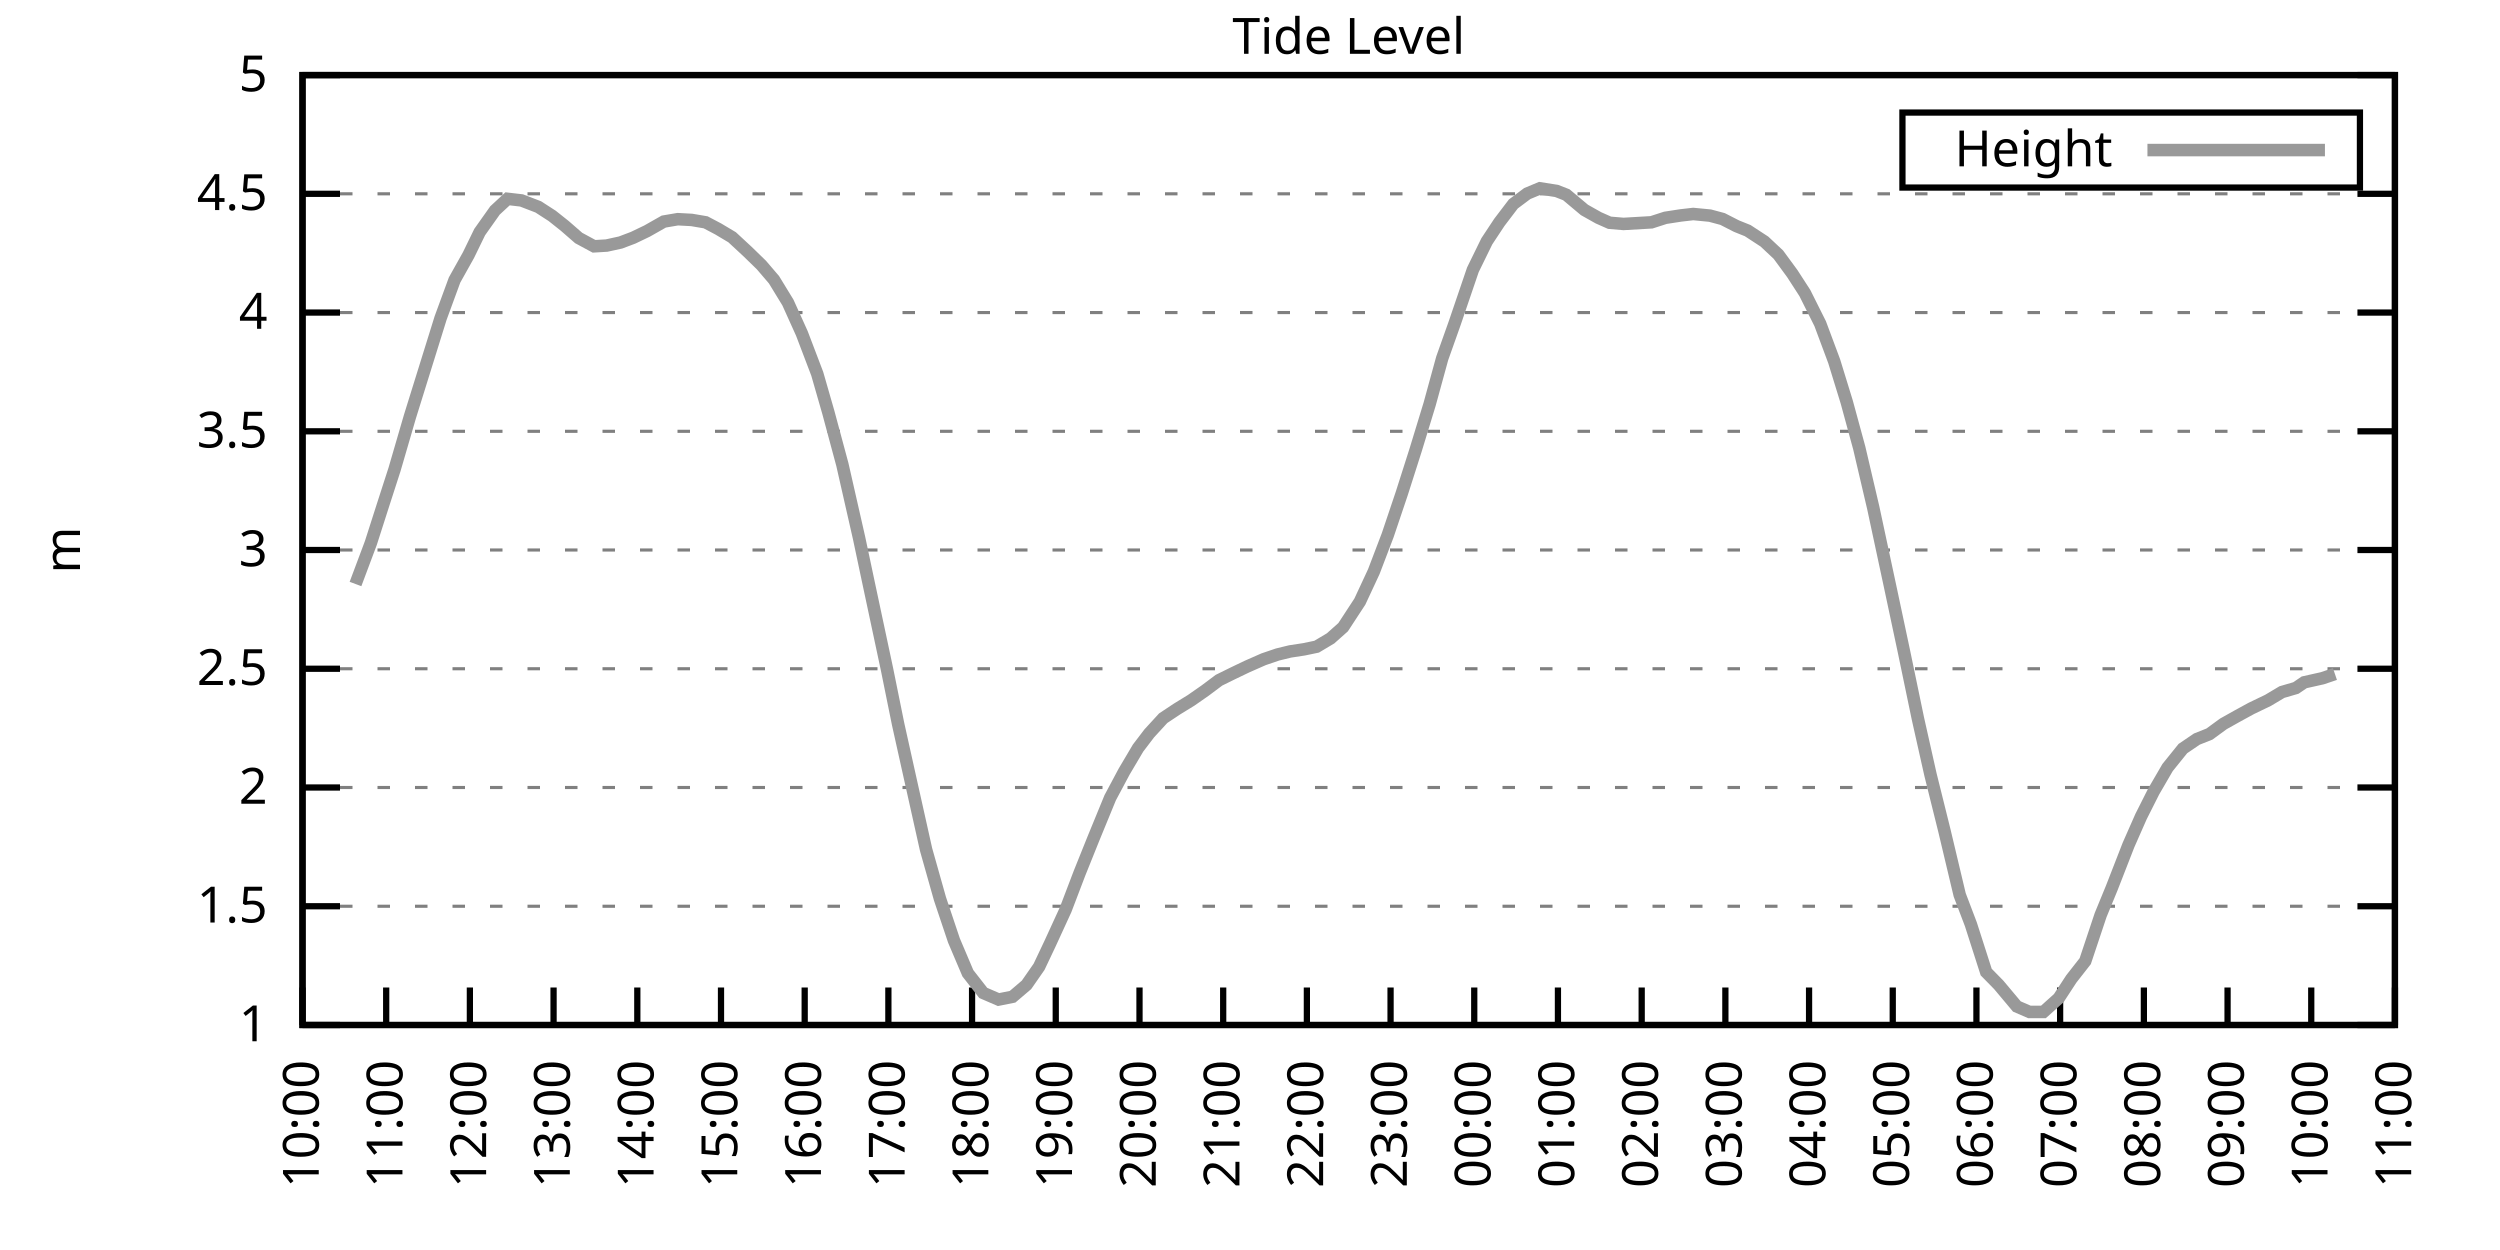
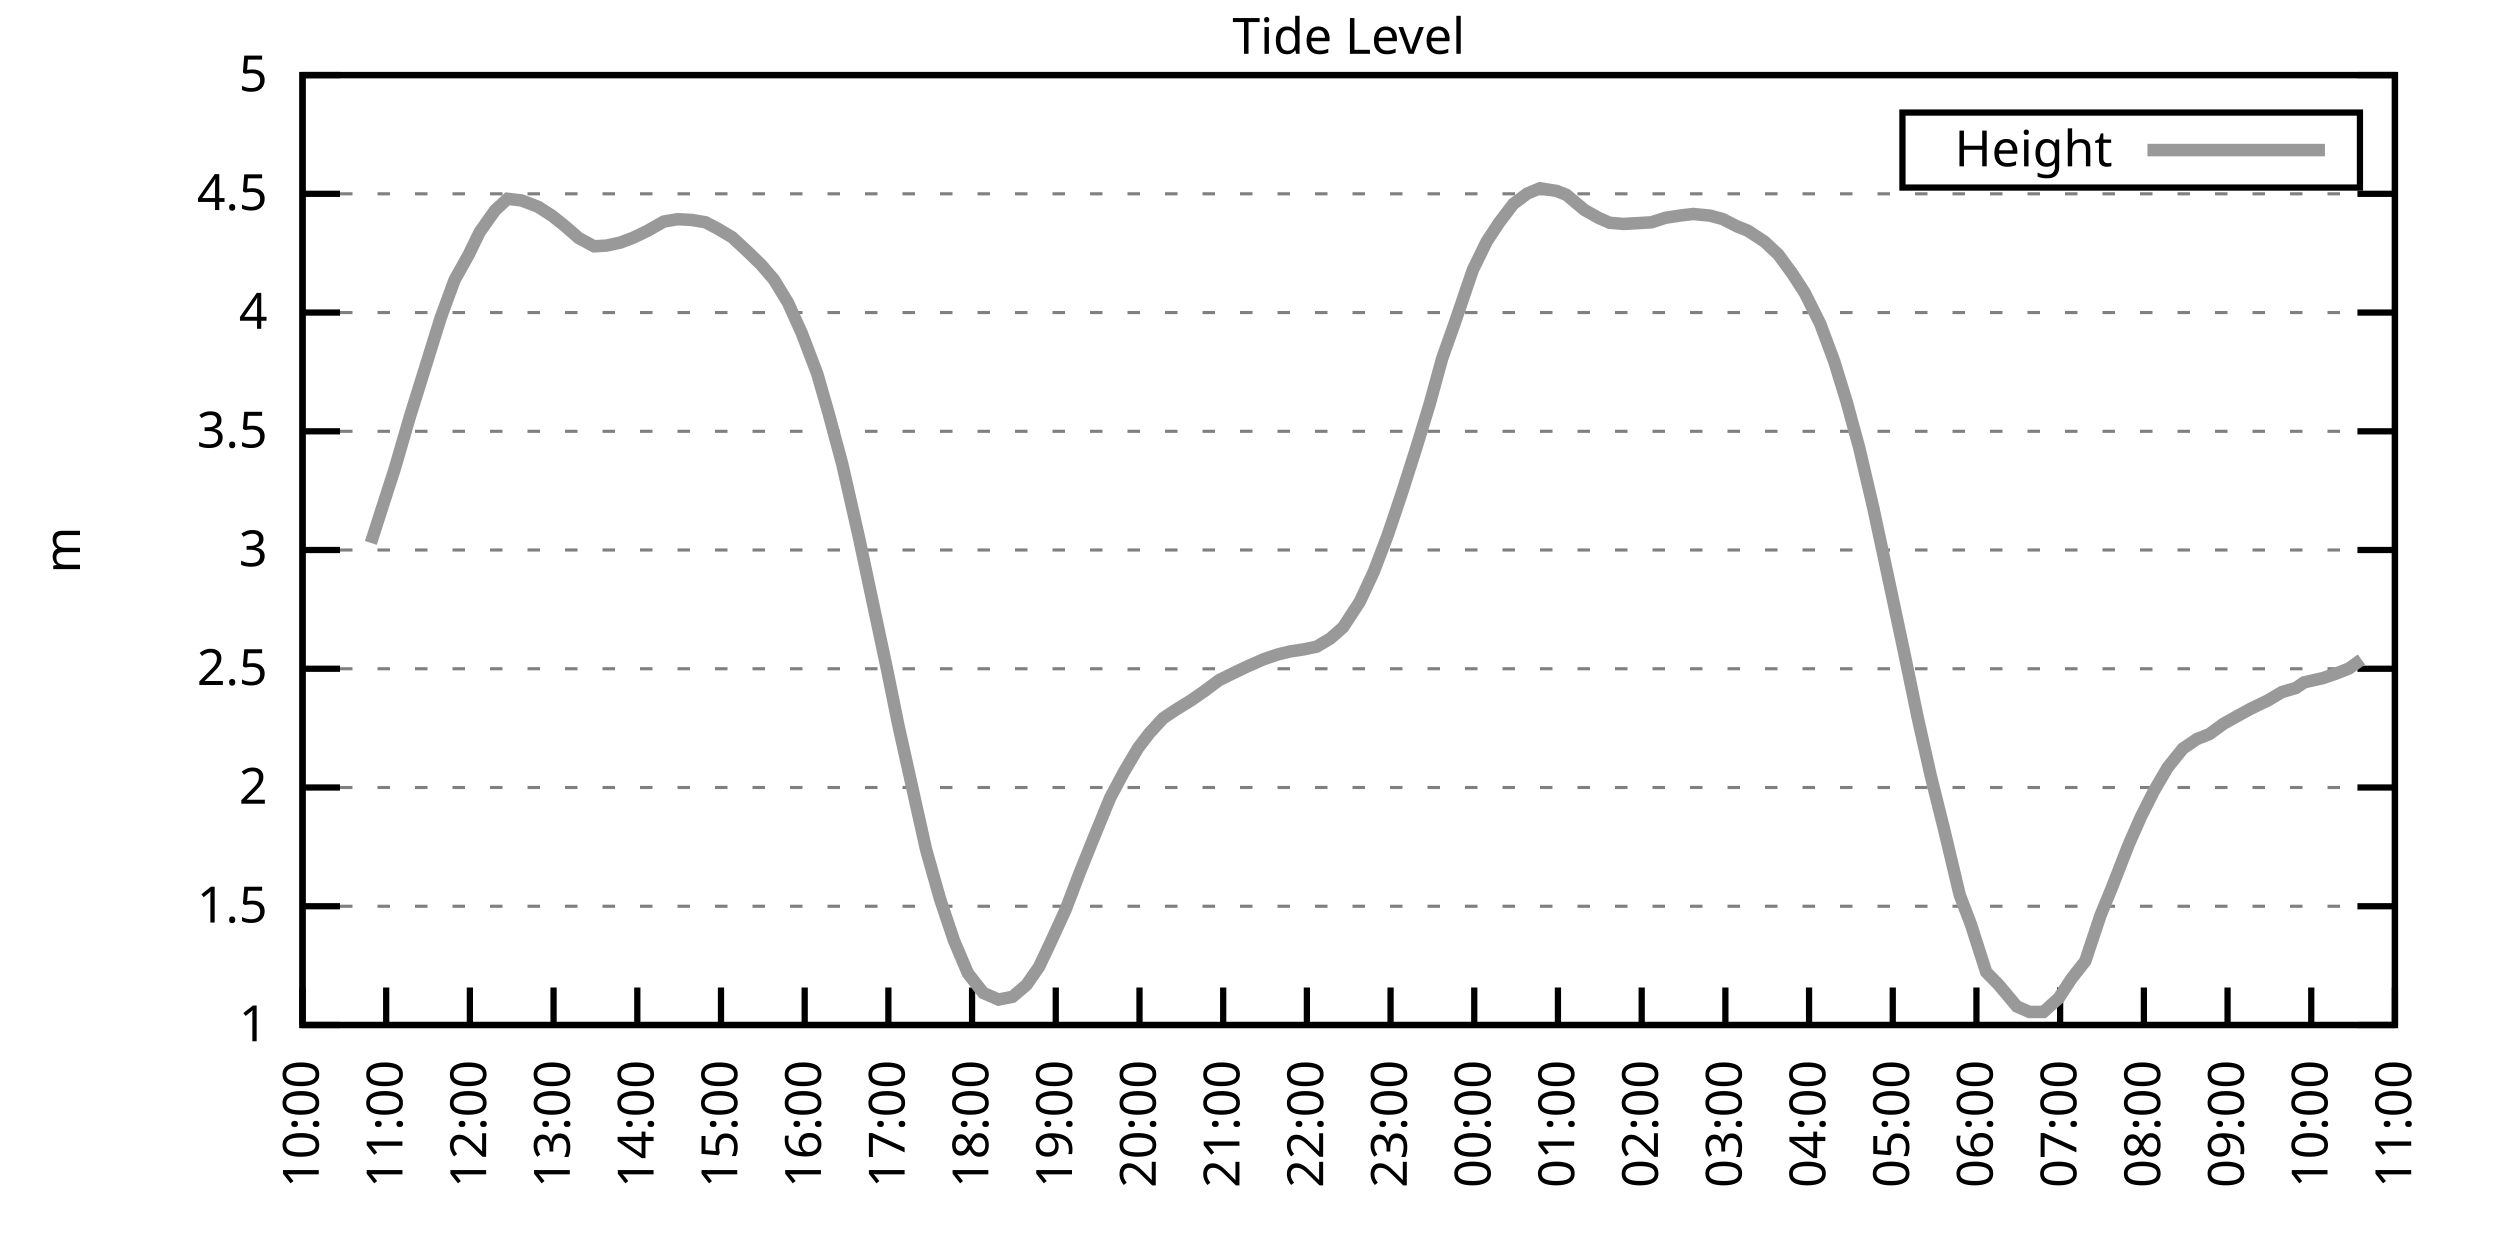
<svg xmlns="http://www.w3.org/2000/svg" xmlns:xlink="http://www.w3.org/1999/xlink" width="400" height="200" viewBox="0 0 400 200">
  <g id="gnuplot_canvas">
    <rect x="0" y="0" width="400" height="200" fill="none" />
    <defs>
      <circle id="gpDot" r="0.5" stroke-width="0.5" stroke="currentColor" />
      <path id="gpPt0" stroke-width="0.333" stroke="currentColor" d="M-1,0 h2 M0,-1 v2" />
      <path id="gpPt1" stroke-width="0.333" stroke="currentColor" d="M-1,-1 L1,1 M1,-1 L-1,1" />
      <path id="gpPt2" stroke-width="0.333" stroke="currentColor" d="M-1,0 L1,0 M0,-1 L0,1 M-1,-1 L1,1 M-1,1 L1,-1" />
      <rect id="gpPt3" stroke-width="0.333" stroke="currentColor" x="-1" y="-1" width="2" height="2" />
      <rect id="gpPt4" stroke-width="0.333" stroke="currentColor" fill="currentColor" x="-1" y="-1" width="2" height="2" />
      <circle id="gpPt5" stroke-width="0.333" stroke="currentColor" cx="0" cy="0" r="1" />
      <use xlink:href="#gpPt5" id="gpPt6" fill="currentColor" stroke="none" />
      <path id="gpPt7" stroke-width="0.333" stroke="currentColor" d="M0,-1.33 L-1.33,0.67 L1.33,0.67 z" />
      <use xlink:href="#gpPt7" id="gpPt8" fill="currentColor" stroke="none" />
      <use xlink:href="#gpPt7" id="gpPt9" stroke="currentColor" transform="rotate(180)" />
      <use xlink:href="#gpPt9" id="gpPt10" fill="currentColor" stroke="none" />
      <use xlink:href="#gpPt3" id="gpPt11" stroke="currentColor" transform="rotate(45)" />
      <use xlink:href="#gpPt11" id="gpPt12" fill="currentColor" stroke="none" />
      <path id="gpPt13" stroke-width="0.333" stroke="currentColor" d="M0,1.330 L1.265,0.411 L0.782,-1.067 L-0.782,-1.076 L-1.265,0.411 z" />
      <use xlink:href="#gpPt13" id="gpPt14" fill="currentColor" stroke="none" />
      <filter id="textbox" filterUnits="objectBoundingBox" x="0" y="0" height="1" width="1">
        <feFlood flood-color="white" flood-opacity="1" result="bgnd" />
        <feComposite in="SourceGraphic" in2="bgnd" operator="atop" />
      </filter>
      <filter id="greybox" filterUnits="objectBoundingBox" x="0" y="0" height="1" width="1">
        <feFlood flood-color="lightgrey" flood-opacity="1" result="grey" />
        <feComposite in="SourceGraphic" in2="grey" operator="atop" />
      </filter>
    </defs>
    <g fill="none" color="white" stroke="currentColor" stroke-width="1.00" stroke-linecap="butt" stroke-linejoin="miter">
</g>
    <g fill="none" color="black" stroke="currentColor" stroke-width="1.00" stroke-linecap="butt" stroke-linejoin="miter">
      <g stroke="none" shape-rendering="crispEdges">
        <polygon fill="rgb(255, 255, 255)" points="48.40,164.00 383.18,164.00 383.18,12.02 48.40,12.02 " />
      </g>
    </g>
    <g fill="none" color="black" stroke="currentColor" stroke-width="1.00" stroke-linecap="butt" stroke-linejoin="miter">
</g>
    <g fill="none" color="black" stroke="black" stroke-width="0.50" stroke-linecap="butt" stroke-linejoin="miter">
</g>
    <g fill="none" color="gray" stroke="currentColor" stroke-width="0.50" stroke-linecap="butt" stroke-linejoin="miter">
      <path stroke="gray" stroke-dasharray="2,4" class="gridline" d="M48.40,164.00 L383.19,164.00  " />
    </g>
    <g fill="none" color="gray" stroke="gray" stroke-width="1.00" stroke-linecap="butt" stroke-linejoin="miter">
</g>
    <g fill="none" color="black" stroke="currentColor" stroke-width="1.00" stroke-linecap="butt" stroke-linejoin="miter">
      <path stroke="black" d="M48.40,164.00 L54.40,164.00 M383.19,164.00 L377.19,164.00  " />
      <g transform="translate(42.80,166.60)" stroke="none" fill="black" font-family="Sans" font-size="8.00" text-anchor="end">
        <text>
          <tspan font-family="Sans"> 1</tspan>
        </text>
      </g>
    </g>
    <g fill="none" color="black" stroke="currentColor" stroke-width="1.00" stroke-linecap="butt" stroke-linejoin="miter">
</g>
    <g fill="none" color="black" stroke="black" stroke-width="0.50" stroke-linecap="butt" stroke-linejoin="miter">
</g>
    <g fill="none" color="gray" stroke="currentColor" stroke-width="0.50" stroke-linecap="butt" stroke-linejoin="miter">
      <path stroke="gray" stroke-dasharray="2,4" class="gridline" d="M48.40,145.00 L383.19,145.00  " />
    </g>
    <g fill="none" color="gray" stroke="gray" stroke-width="1.00" stroke-linecap="butt" stroke-linejoin="miter">
</g>
    <g fill="none" color="black" stroke="currentColor" stroke-width="1.00" stroke-linecap="butt" stroke-linejoin="miter">
      <path stroke="black" d="M48.40,145.00 L54.40,145.00 M383.19,145.00 L377.19,145.00  " />
      <g transform="translate(42.80,147.60)" stroke="none" fill="black" font-family="Sans" font-size="8.00" text-anchor="end">
        <text>
          <tspan font-family="Sans"> 1.5</tspan>
        </text>
      </g>
    </g>
    <g fill="none" color="black" stroke="currentColor" stroke-width="1.00" stroke-linecap="butt" stroke-linejoin="miter">
</g>
    <g fill="none" color="black" stroke="black" stroke-width="0.50" stroke-linecap="butt" stroke-linejoin="miter">
</g>
    <g fill="none" color="gray" stroke="currentColor" stroke-width="0.50" stroke-linecap="butt" stroke-linejoin="miter">
      <path stroke="gray" stroke-dasharray="2,4" class="gridline" d="M48.40,126.00 L383.19,126.00  " />
    </g>
    <g fill="none" color="gray" stroke="gray" stroke-width="1.00" stroke-linecap="butt" stroke-linejoin="miter">
</g>
    <g fill="none" color="black" stroke="currentColor" stroke-width="1.00" stroke-linecap="butt" stroke-linejoin="miter">
      <path stroke="black" d="M48.40,126.00 L54.40,126.00 M383.19,126.00 L377.19,126.00  " />
      <g transform="translate(42.80,128.60)" stroke="none" fill="black" font-family="Sans" font-size="8.00" text-anchor="end">
        <text>
          <tspan font-family="Sans"> 2</tspan>
        </text>
      </g>
    </g>
    <g fill="none" color="black" stroke="currentColor" stroke-width="1.00" stroke-linecap="butt" stroke-linejoin="miter">
</g>
    <g fill="none" color="black" stroke="black" stroke-width="0.50" stroke-linecap="butt" stroke-linejoin="miter">
</g>
    <g fill="none" color="gray" stroke="currentColor" stroke-width="0.50" stroke-linecap="butt" stroke-linejoin="miter">
      <path stroke="gray" stroke-dasharray="2,4" class="gridline" d="M48.40,107.00 L383.19,107.00  " />
    </g>
    <g fill="none" color="gray" stroke="gray" stroke-width="1.00" stroke-linecap="butt" stroke-linejoin="miter">
</g>
    <g fill="none" color="black" stroke="currentColor" stroke-width="1.00" stroke-linecap="butt" stroke-linejoin="miter">
      <path stroke="black" d="M48.40,107.00 L54.40,107.00 M383.19,107.00 L377.19,107.00  " />
      <g transform="translate(42.80,109.60)" stroke="none" fill="black" font-family="Sans" font-size="8.00" text-anchor="end">
        <text>
          <tspan font-family="Sans"> 2.5</tspan>
        </text>
      </g>
    </g>
    <g fill="none" color="black" stroke="currentColor" stroke-width="1.00" stroke-linecap="butt" stroke-linejoin="miter">
</g>
    <g fill="none" color="black" stroke="black" stroke-width="0.50" stroke-linecap="butt" stroke-linejoin="miter">
</g>
    <g fill="none" color="gray" stroke="currentColor" stroke-width="0.50" stroke-linecap="butt" stroke-linejoin="miter">
      <path stroke="gray" stroke-dasharray="2,4" class="gridline" d="M48.40,88.00 L383.19,88.00  " />
    </g>
    <g fill="none" color="gray" stroke="gray" stroke-width="1.00" stroke-linecap="butt" stroke-linejoin="miter">
</g>
    <g fill="none" color="black" stroke="currentColor" stroke-width="1.00" stroke-linecap="butt" stroke-linejoin="miter">
      <path stroke="black" d="M48.40,88.00 L54.40,88.00 M383.19,88.00 L377.19,88.00  " />
      <g transform="translate(42.80,90.60)" stroke="none" fill="black" font-family="Sans" font-size="8.00" text-anchor="end">
        <text>
          <tspan font-family="Sans"> 3</tspan>
        </text>
      </g>
    </g>
    <g fill="none" color="black" stroke="currentColor" stroke-width="1.00" stroke-linecap="butt" stroke-linejoin="miter">
</g>
    <g fill="none" color="black" stroke="black" stroke-width="0.50" stroke-linecap="butt" stroke-linejoin="miter">
</g>
    <g fill="none" color="gray" stroke="currentColor" stroke-width="0.50" stroke-linecap="butt" stroke-linejoin="miter">
      <path stroke="gray" stroke-dasharray="2,4" class="gridline" d="M48.40,69.01 L383.19,69.01  " />
    </g>
    <g fill="none" color="gray" stroke="gray" stroke-width="1.00" stroke-linecap="butt" stroke-linejoin="miter">
</g>
    <g fill="none" color="black" stroke="currentColor" stroke-width="1.00" stroke-linecap="butt" stroke-linejoin="miter">
      <path stroke="black" d="M48.40,69.01 L54.40,69.01 M383.19,69.01 L377.19,69.01  " />
      <g transform="translate(42.80,71.61)" stroke="none" fill="black" font-family="Sans" font-size="8.00" text-anchor="end">
        <text>
          <tspan font-family="Sans"> 3.5</tspan>
        </text>
      </g>
    </g>
    <g fill="none" color="black" stroke="currentColor" stroke-width="1.00" stroke-linecap="butt" stroke-linejoin="miter">
</g>
    <g fill="none" color="black" stroke="black" stroke-width="0.50" stroke-linecap="butt" stroke-linejoin="miter">
</g>
    <g fill="none" color="gray" stroke="currentColor" stroke-width="0.50" stroke-linecap="butt" stroke-linejoin="miter">
      <path stroke="gray" stroke-dasharray="2,4" class="gridline" d="M48.40,50.01 L383.19,50.01  " />
    </g>
    <g fill="none" color="gray" stroke="gray" stroke-width="1.00" stroke-linecap="butt" stroke-linejoin="miter">
</g>
    <g fill="none" color="black" stroke="currentColor" stroke-width="1.00" stroke-linecap="butt" stroke-linejoin="miter">
      <path stroke="black" d="M48.40,50.01 L54.40,50.01 M383.19,50.01 L377.19,50.01  " />
      <g transform="translate(42.80,52.61)" stroke="none" fill="black" font-family="Sans" font-size="8.00" text-anchor="end">
        <text>
          <tspan font-family="Sans"> 4</tspan>
        </text>
      </g>
    </g>
    <g fill="none" color="black" stroke="currentColor" stroke-width="1.00" stroke-linecap="butt" stroke-linejoin="miter">
</g>
    <g fill="none" color="black" stroke="black" stroke-width="0.50" stroke-linecap="butt" stroke-linejoin="miter">
</g>
    <g fill="none" color="gray" stroke="currentColor" stroke-width="0.50" stroke-linecap="butt" stroke-linejoin="miter">
      <path stroke="gray" stroke-dasharray="2,4" class="gridline" d="M48.40,31.01 L383.19,31.01  " />
    </g>
    <g fill="none" color="gray" stroke="gray" stroke-width="1.00" stroke-linecap="butt" stroke-linejoin="miter">
</g>
    <g fill="none" color="black" stroke="currentColor" stroke-width="1.00" stroke-linecap="butt" stroke-linejoin="miter">
      <path stroke="black" d="M48.40,31.01 L54.40,31.01 M383.19,31.01 L377.19,31.01  " />
      <g transform="translate(42.80,33.61)" stroke="none" fill="black" font-family="Sans" font-size="8.00" text-anchor="end">
        <text>
          <tspan font-family="Sans"> 4.5</tspan>
        </text>
      </g>
    </g>
    <g fill="none" color="black" stroke="currentColor" stroke-width="1.00" stroke-linecap="butt" stroke-linejoin="miter">
</g>
    <g fill="none" color="black" stroke="black" stroke-width="0.50" stroke-linecap="butt" stroke-linejoin="miter">
</g>
    <g fill="none" color="gray" stroke="currentColor" stroke-width="0.50" stroke-linecap="butt" stroke-linejoin="miter">
      <path stroke="gray" stroke-dasharray="2,4" class="gridline" d="M48.40,12.01 L383.19,12.01  " />
    </g>
    <g fill="none" color="gray" stroke="gray" stroke-width="1.00" stroke-linecap="butt" stroke-linejoin="miter">
</g>
    <g fill="none" color="black" stroke="currentColor" stroke-width="1.00" stroke-linecap="butt" stroke-linejoin="miter">
      <path stroke="black" d="M48.40,12.01 L54.40,12.01 M383.19,12.01 L377.19,12.01  " />
      <g transform="translate(42.80,14.61)" stroke="none" fill="black" font-family="Sans" font-size="8.00" text-anchor="end">
        <text>
          <tspan font-family="Sans"> 5</tspan>
        </text>
      </g>
    </g>
    <g fill="none" color="black" stroke="currentColor" stroke-width="1.00" stroke-linecap="butt" stroke-linejoin="miter">
      <path stroke="black" d="M48.40,164.00 L48.40,158.00  " />
      <g transform="translate(51.00,169.60) rotate(270.00)" stroke="none" fill="black" font-family="Sans" font-size="8.00" text-anchor="end">
        <text>
          <tspan font-family="Sans">10:00</tspan>
        </text>
      </g>
    </g>
    <g fill="none" color="black" stroke="currentColor" stroke-width="1.00" stroke-linecap="butt" stroke-linejoin="miter">
      <path stroke="black" d="M61.79,164.00 L61.79,158.00  " />
      <g transform="translate(64.39,169.60) rotate(270.00)" stroke="none" fill="black" font-family="Sans" font-size="8.00" text-anchor="end">
        <text>
          <tspan font-family="Sans">11:00</tspan>
        </text>
      </g>
    </g>
    <g fill="none" color="black" stroke="currentColor" stroke-width="1.00" stroke-linecap="butt" stroke-linejoin="miter">
      <path stroke="black" d="M75.18,164.00 L75.18,158.00  " />
      <g transform="translate(77.78,169.60) rotate(270.00)" stroke="none" fill="black" font-family="Sans" font-size="8.00" text-anchor="end">
        <text>
          <tspan font-family="Sans">12:00</tspan>
        </text>
      </g>
    </g>
    <g fill="none" color="black" stroke="currentColor" stroke-width="1.00" stroke-linecap="butt" stroke-linejoin="miter">
      <path stroke="black" d="M88.57,164.00 L88.57,158.00  " />
      <g transform="translate(91.17,169.60) rotate(270.00)" stroke="none" fill="black" font-family="Sans" font-size="8.00" text-anchor="end">
        <text>
          <tspan font-family="Sans">13:00</tspan>
        </text>
      </g>
    </g>
    <g fill="none" color="black" stroke="currentColor" stroke-width="1.00" stroke-linecap="butt" stroke-linejoin="miter">
      <path stroke="black" d="M101.97,164.00 L101.97,158.00  " />
      <g transform="translate(104.57,169.60) rotate(270.00)" stroke="none" fill="black" font-family="Sans" font-size="8.00" text-anchor="end">
        <text>
          <tspan font-family="Sans">14:00</tspan>
        </text>
      </g>
    </g>
    <g fill="none" color="black" stroke="currentColor" stroke-width="1.00" stroke-linecap="butt" stroke-linejoin="miter">
      <path stroke="black" d="M115.36,164.00 L115.36,158.00  " />
      <g transform="translate(117.96,169.60) rotate(270.00)" stroke="none" fill="black" font-family="Sans" font-size="8.00" text-anchor="end">
        <text>
          <tspan font-family="Sans">15:00</tspan>
        </text>
      </g>
    </g>
    <g fill="none" color="black" stroke="currentColor" stroke-width="1.00" stroke-linecap="butt" stroke-linejoin="miter">
      <path stroke="black" d="M128.75,164.00 L128.75,158.00  " />
      <g transform="translate(131.35,169.60) rotate(270.00)" stroke="none" fill="black" font-family="Sans" font-size="8.00" text-anchor="end">
        <text>
          <tspan font-family="Sans">16:00</tspan>
        </text>
      </g>
    </g>
    <g fill="none" color="black" stroke="currentColor" stroke-width="1.00" stroke-linecap="butt" stroke-linejoin="miter">
      <path stroke="black" d="M142.14,164.00 L142.14,158.00  " />
      <g transform="translate(144.74,169.60) rotate(270.00)" stroke="none" fill="black" font-family="Sans" font-size="8.00" text-anchor="end">
        <text>
          <tspan font-family="Sans">17:00</tspan>
        </text>
      </g>
    </g>
    <g fill="none" color="black" stroke="currentColor" stroke-width="1.00" stroke-linecap="butt" stroke-linejoin="miter">
      <path stroke="black" d="M155.53,164.00 L155.53,158.00  " />
      <g transform="translate(158.13,169.60) rotate(270.00)" stroke="none" fill="black" font-family="Sans" font-size="8.00" text-anchor="end">
        <text>
          <tspan font-family="Sans">18:00</tspan>
        </text>
      </g>
    </g>
    <g fill="none" color="black" stroke="currentColor" stroke-width="1.00" stroke-linecap="butt" stroke-linejoin="miter">
      <path stroke="black" d="M168.92,164.00 L168.92,158.00  " />
      <g transform="translate(171.52,169.60) rotate(270.00)" stroke="none" fill="black" font-family="Sans" font-size="8.00" text-anchor="end">
        <text>
          <tspan font-family="Sans">19:00</tspan>
        </text>
      </g>
    </g>
    <g fill="none" color="black" stroke="currentColor" stroke-width="1.00" stroke-linecap="butt" stroke-linejoin="miter">
      <path stroke="black" d="M182.32,164.00 L182.32,158.00  " />
      <g transform="translate(184.92,169.60) rotate(270.00)" stroke="none" fill="black" font-family="Sans" font-size="8.00" text-anchor="end">
        <text>
          <tspan font-family="Sans">20:00</tspan>
        </text>
      </g>
    </g>
    <g fill="none" color="black" stroke="currentColor" stroke-width="1.00" stroke-linecap="butt" stroke-linejoin="miter">
      <path stroke="black" d="M195.71,164.00 L195.71,158.00  " />
      <g transform="translate(198.31,169.60) rotate(270.00)" stroke="none" fill="black" font-family="Sans" font-size="8.00" text-anchor="end">
        <text>
          <tspan font-family="Sans">21:00</tspan>
        </text>
      </g>
    </g>
    <g fill="none" color="black" stroke="currentColor" stroke-width="1.00" stroke-linecap="butt" stroke-linejoin="miter">
      <path stroke="black" d="M209.10,164.00 L209.10,158.00  " />
      <g transform="translate(211.70,169.60) rotate(270.00)" stroke="none" fill="black" font-family="Sans" font-size="8.00" text-anchor="end">
        <text>
          <tspan font-family="Sans">22:00</tspan>
        </text>
      </g>
    </g>
    <g fill="none" color="black" stroke="currentColor" stroke-width="1.00" stroke-linecap="butt" stroke-linejoin="miter">
      <path stroke="black" d="M222.49,164.00 L222.49,158.00  " />
      <g transform="translate(225.09,169.60) rotate(270.00)" stroke="none" fill="black" font-family="Sans" font-size="8.00" text-anchor="end">
        <text>
          <tspan font-family="Sans">23:00</tspan>
        </text>
      </g>
    </g>
    <g fill="none" color="black" stroke="currentColor" stroke-width="1.00" stroke-linecap="butt" stroke-linejoin="miter">
      <path stroke="black" d="M235.88,164.00 L235.88,158.00  " />
      <g transform="translate(238.48,169.60) rotate(270.00)" stroke="none" fill="black" font-family="Sans" font-size="8.00" text-anchor="end">
        <text>
          <tspan font-family="Sans">00:00</tspan>
        </text>
      </g>
    </g>
    <g fill="none" color="black" stroke="currentColor" stroke-width="1.00" stroke-linecap="butt" stroke-linejoin="miter">
      <path stroke="black" d="M249.27,164.00 L249.27,158.00  " />
      <g transform="translate(251.87,169.60) rotate(270.00)" stroke="none" fill="black" font-family="Sans" font-size="8.00" text-anchor="end">
        <text>
          <tspan font-family="Sans">01:00</tspan>
        </text>
      </g>
    </g>
    <g fill="none" color="black" stroke="currentColor" stroke-width="1.00" stroke-linecap="butt" stroke-linejoin="miter">
      <path stroke="black" d="M262.67,164.00 L262.67,158.00  " />
      <g transform="translate(265.27,169.60) rotate(270.00)" stroke="none" fill="black" font-family="Sans" font-size="8.00" text-anchor="end">
        <text>
          <tspan font-family="Sans">02:00</tspan>
        </text>
      </g>
    </g>
    <g fill="none" color="black" stroke="currentColor" stroke-width="1.00" stroke-linecap="butt" stroke-linejoin="miter">
      <path stroke="black" d="M276.06,164.00 L276.06,158.00  " />
      <g transform="translate(278.66,169.60) rotate(270.00)" stroke="none" fill="black" font-family="Sans" font-size="8.00" text-anchor="end">
        <text>
          <tspan font-family="Sans">03:00</tspan>
        </text>
      </g>
    </g>
    <g fill="none" color="black" stroke="currentColor" stroke-width="1.00" stroke-linecap="butt" stroke-linejoin="miter">
      <path stroke="black" d="M289.45,164.00 L289.45,158.00  " />
      <g transform="translate(292.05,169.60) rotate(270.00)" stroke="none" fill="black" font-family="Sans" font-size="8.00" text-anchor="end">
        <text>
          <tspan font-family="Sans">04:00</tspan>
        </text>
      </g>
    </g>
    <g fill="none" color="black" stroke="currentColor" stroke-width="1.00" stroke-linecap="butt" stroke-linejoin="miter">
      <path stroke="black" d="M302.84,164.00 L302.84,158.00  " />
      <g transform="translate(305.44,169.60) rotate(270.00)" stroke="none" fill="black" font-family="Sans" font-size="8.00" text-anchor="end">
        <text>
          <tspan font-family="Sans">05:00</tspan>
        </text>
      </g>
    </g>
    <g fill="none" color="black" stroke="currentColor" stroke-width="1.00" stroke-linecap="butt" stroke-linejoin="miter">
      <path stroke="black" d="M316.23,164.00 L316.23,158.00  " />
      <g transform="translate(318.83,169.60) rotate(270.00)" stroke="none" fill="black" font-family="Sans" font-size="8.00" text-anchor="end">
        <text>
          <tspan font-family="Sans">06:00</tspan>
        </text>
      </g>
    </g>
    <g fill="none" color="black" stroke="currentColor" stroke-width="1.00" stroke-linecap="butt" stroke-linejoin="miter">
      <path stroke="black" d="M329.62,164.00 L329.62,158.00  " />
      <g transform="translate(332.22,169.60) rotate(270.00)" stroke="none" fill="black" font-family="Sans" font-size="8.00" text-anchor="end">
        <text>
          <tspan font-family="Sans">07:00</tspan>
        </text>
      </g>
    </g>
    <g fill="none" color="black" stroke="currentColor" stroke-width="1.00" stroke-linecap="butt" stroke-linejoin="miter">
      <path stroke="black" d="M343.02,164.00 L343.02,158.00  " />
      <g transform="translate(345.62,169.60) rotate(270.00)" stroke="none" fill="black" font-family="Sans" font-size="8.00" text-anchor="end">
        <text>
          <tspan font-family="Sans">08:00</tspan>
        </text>
      </g>
    </g>
    <g fill="none" color="black" stroke="currentColor" stroke-width="1.00" stroke-linecap="butt" stroke-linejoin="miter">
      <path stroke="black" d="M356.41,164.00 L356.41,158.00  " />
      <g transform="translate(359.01,169.60) rotate(270.00)" stroke="none" fill="black" font-family="Sans" font-size="8.00" text-anchor="end">
        <text>
          <tspan font-family="Sans">09:00</tspan>
        </text>
      </g>
    </g>
    <g fill="none" color="black" stroke="currentColor" stroke-width="1.00" stroke-linecap="butt" stroke-linejoin="miter">
      <path stroke="black" d="M369.80,164.00 L369.80,158.00  " />
      <g transform="translate(372.40,169.60) rotate(270.00)" stroke="none" fill="black" font-family="Sans" font-size="8.00" text-anchor="end">
        <text>
          <tspan font-family="Sans">10:00</tspan>
        </text>
      </g>
    </g>
    <g fill="none" color="black" stroke="currentColor" stroke-width="1.00" stroke-linecap="butt" stroke-linejoin="miter">
      <path stroke="black" d="M383.19,164.00 L383.19,158.00  " />
      <g transform="translate(385.79,169.60) rotate(270.00)" stroke="none" fill="black" font-family="Sans" font-size="8.00" text-anchor="end">
        <text>
          <tspan font-family="Sans">11:00</tspan>
        </text>
      </g>
    </g>
    <g fill="none" color="black" stroke="currentColor" stroke-width="1.00" stroke-linecap="butt" stroke-linejoin="miter">
</g>
    <g fill="none" color="black" stroke="currentColor" stroke-width="1.00" stroke-linecap="butt" stroke-linejoin="miter">
      <path stroke="black" d="M48.40,12.01 L48.40,164.00 L383.19,164.00 L383.19,12.01 L48.40,12.01 Z  " />
    </g>
    <g fill="none" color="black" stroke="currentColor" stroke-width="1.00" stroke-linecap="butt" stroke-linejoin="miter">
</g>
    <g fill="none" color="black" stroke="currentColor" stroke-width="1.00" stroke-linecap="butt" stroke-linejoin="miter">
      <path stroke="black" d="M304.39,30.01 L304.39,18.01 L377.59,18.01 L377.59,30.01 L304.39,30.01 Z  " />
    </g>
    <g id="Tide_level_plot_1">
      <g fill="none" color="white" stroke="black" stroke-width="2.00" stroke-linecap="butt" stroke-linejoin="miter">
</g>
      <g fill="none" color="black" stroke="currentColor" stroke-width="2.00" stroke-linecap="butt" stroke-linejoin="miter">
        <g transform="translate(337.99,26.61)" stroke="none" fill="black" font-family="Sans" font-size="8.00" text-anchor="end">
          <text>
            <tspan font-family="Sans">Height</tspan>
          </text>
        </g>
      </g>
      <g fill="none" color="black" stroke="currentColor" stroke-width="2.00" stroke-linecap="butt" stroke-linejoin="miter">
-         <path stroke="rgb(153, 153, 153)" d="M343.59,24.01 L371.99,24.01 M56.88,93.44 L59.34,86.87 L61.35,80.60 L63.13,75.09 L65.59,66.65 L68.04,58.78   L70.50,50.88 L72.73,44.80 L74.96,40.81 L76.75,37.13 L79.20,33.67 L81.21,31.81 L83.44,32.07 L86.12,33.10   L88.35,34.54 L90.36,36.14 L92.59,38.08 L95.05,39.41 L97.06,39.29 L99.29,38.80 L101.30,38.04 L103.53,36.97   L106.21,35.45 L108.44,35.07 L110.67,35.19 L112.90,35.57 L114.91,36.63 L117.14,37.96 L119.60,40.24 L121.83,42.41   L123.84,44.76 L126.07,48.41 L128.30,53.35 L130.76,59.81 L132.54,66.00 L134.78,74.33 L137.45,86.07 L139.02,93.48   L141.92,107.08 L143.70,115.86 L145.71,124.90 L148.17,135.92 L150.40,143.82 L152.63,150.47 L154.86,155.72 L157.32,158.87   L159.77,159.93 L162.01,159.48 L164.24,157.58 L166.25,154.69 L168.03,150.93 L170.49,145.57 L172.72,139.72 L174.95,134.17   L177.63,127.64 L179.86,123.46 L182.09,119.69 L183.88,117.34 L186.11,114.91 L188.34,113.43 L190.57,112.06 L192.81,110.50   L195.04,108.83 L197.27,107.73 L199.50,106.66 L202.18,105.48 L204.41,104.72 L206.42,104.23 L208.65,103.89 L210.66,103.47   L212.89,102.14 L214.90,100.35 L217.58,96.25 L219.81,91.46 L222.04,85.61 L224.28,78.96 L226.51,71.97 L228.74,64.67   L230.75,57.34 L232.76,51.68 L235.66,43.17 L237.89,38.61 L239.90,35.57 L242.13,32.64 L244.36,30.97 L246.37,30.13   L249.05,30.55 L250.61,31.16 L253.51,33.59 L255.75,34.85 L257.53,35.64 L259.76,35.83 L264.23,35.57 L266.46,34.85   L268.92,34.47 L270.92,34.24 L273.60,34.50 L275.61,35.04 L277.84,36.18 L279.63,36.90 L282.31,38.65 L284.54,40.74   L286.77,43.78 L288.78,46.89 L291.23,51.79 L293.47,57.80 L295.48,64.33 L297.48,71.67 L299.72,81.24 L302.39,93.70   L304.63,104.23 L306.86,114.95 L308.87,123.91 L311.10,132.88 L313.55,143.18 L315.34,147.89 L317.79,155.53 L319.80,157.58   L322.70,161.04 L324.71,161.91 L326.95,161.91 L329.40,159.71 L331.41,156.63 L333.64,153.78 L336.10,146.41 L337.88,142.08   L340.56,135.20 L342.57,130.64 L344.58,126.65 L346.81,122.81 L349.26,119.77 L351.50,118.25 L353.51,117.45 L355.74,115.82   L357.97,114.57 L360.20,113.35 L362.88,112.06 L365.11,110.73 L367.34,110.08 L368.68,109.17 L371.58,108.52 L373.59,107.84    " />
+         <path stroke="rgb(153, 153, 153)" d="M343.59,24.01 L371.99,24.01 M59.34,86.87 L61.35,80.60 L63.13,75.09 L65.59,66.65 L68.04,58.78 L70.50,50.88   L72.73,44.80 L74.96,40.81 L76.75,37.13 L79.20,33.67 L81.21,31.81 L83.44,32.07 L86.12,33.10 L88.35,34.54   L90.36,36.14 L92.59,38.08 L95.05,39.41 L97.06,39.29 L99.29,38.80 L101.30,38.04 L103.53,36.97 L106.21,35.45   L108.44,35.07 L110.67,35.19 L112.90,35.57 L114.91,36.63 L117.14,37.96 L119.60,40.24 L121.83,42.41 L123.84,44.76   L126.07,48.41 L128.30,53.35 L130.76,59.81 L132.54,66.00 L134.78,74.33 L137.45,86.07 L139.02,93.48 L141.92,107.08   L143.70,115.86 L145.71,124.90 L148.17,135.92 L150.40,143.82 L152.63,150.47 L154.86,155.72 L157.32,158.87 L159.77,159.93   L162.01,159.48 L164.24,157.58 L166.25,154.69 L168.03,150.93 L170.49,145.57 L172.72,139.72 L174.95,134.17 L177.63,127.64   L179.86,123.46 L182.09,119.69 L183.88,117.34 L186.11,114.91 L188.34,113.43 L190.57,112.06 L192.81,110.50 L195.04,108.83   L197.27,107.73 L199.50,106.66 L202.18,105.48 L204.41,104.72 L206.42,104.23 L208.65,103.89 L210.66,103.47 L212.89,102.14   L214.90,100.35 L217.58,96.25 L219.81,91.46 L222.04,85.61 L224.28,78.96 L226.51,71.97 L228.74,64.67 L230.75,57.34   L232.76,51.68 L235.66,43.17 L237.89,38.61 L239.90,35.57 L242.13,32.64 L244.36,30.97 L246.37,30.13 L249.05,30.55   L250.61,31.16 L253.51,33.59 L255.75,34.85 L257.53,35.64 L259.76,35.83 L264.23,35.57 L266.46,34.85 L268.92,34.47   L270.92,34.24 L273.60,34.50 L275.61,35.04 L277.84,36.18 L279.63,36.90 L282.31,38.65 L284.54,40.74 L286.77,43.78   L288.78,46.89 L291.23,51.79 L293.47,57.80 L295.48,64.33 L297.48,71.67 L299.72,81.24 L302.39,93.70 L304.63,104.23   L306.86,114.95 L308.87,123.91 L311.10,132.88 L313.55,143.18 L315.34,147.89 L317.79,155.53 L319.80,157.58 L322.70,161.04   L324.71,161.91 L326.95,161.91 L329.40,159.71 L331.41,156.63 L333.64,153.78 L336.10,146.41 L337.88,142.08 L340.56,135.20   L342.57,130.64 L344.58,126.65 L346.81,122.81 L349.26,119.77 L351.50,118.25 L353.51,117.45 L355.74,115.82 L357.97,114.57   L360.20,113.35 L362.88,112.06 L365.11,110.73 L367.34,110.08 L368.68,109.17 L371.58,108.52 L373.59,107.84 L375.82,106.97   L377.83,105.52  " />
      </g>
    </g>
    <g fill="none" color="black" stroke="currentColor" stroke-width="2.00" stroke-linecap="butt" stroke-linejoin="miter">
</g>
    <g fill="none" color="black" stroke="black" stroke-width="1.00" stroke-linecap="butt" stroke-linejoin="miter">
</g>
    <g fill="none" color="black" stroke="currentColor" stroke-width="1.00" stroke-linecap="butt" stroke-linejoin="miter">
      <path stroke="black" d="M48.40,12.01 L48.40,164.00 L383.19,164.00 L383.19,12.01 L48.40,12.01 Z  " />
      <g transform="translate(12.80,88.01) rotate(270.00)" stroke="none" fill="black" font-family="Sans" font-size="8.00" text-anchor="middle">
        <text>
          <tspan font-family="Sans">m</tspan>
        </text>
      </g>
    </g>
    <g fill="none" color="black" stroke="currentColor" stroke-width="1.00" stroke-linecap="butt" stroke-linejoin="miter">
</g>
    <g fill="none" color="black" stroke="currentColor" stroke-width="1.00" stroke-linecap="butt" stroke-linejoin="miter">
      <g transform="translate(215.79,8.61)" stroke="none" fill="black" font-family="Sans" font-size="8.00" text-anchor="middle">
        <text>
          <tspan font-family="Sans">Tide Level</tspan>
        </text>
      </g>
    </g>
    <g fill="none" color="black" stroke="currentColor" stroke-width="1.00" stroke-linecap="butt" stroke-linejoin="miter">
</g>
  </g>
</svg>
